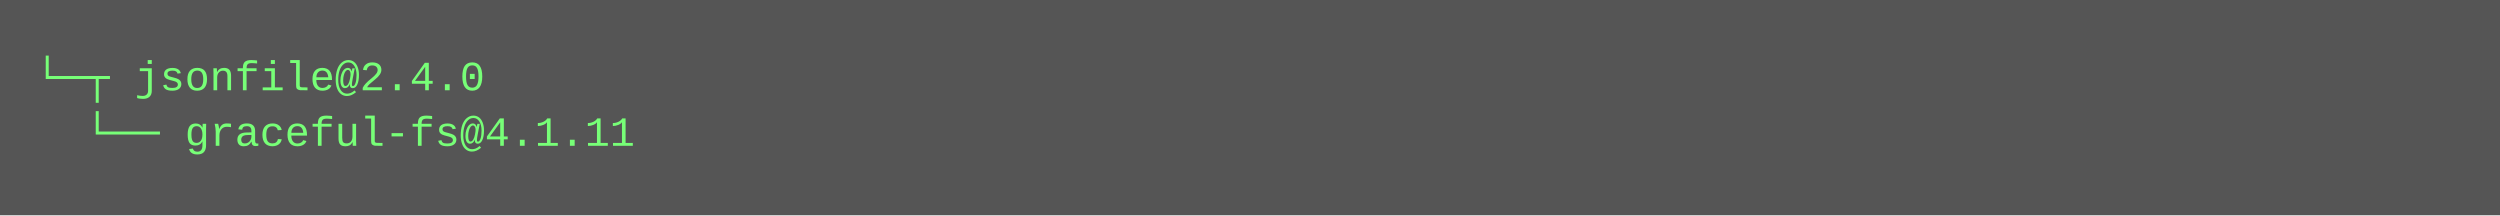
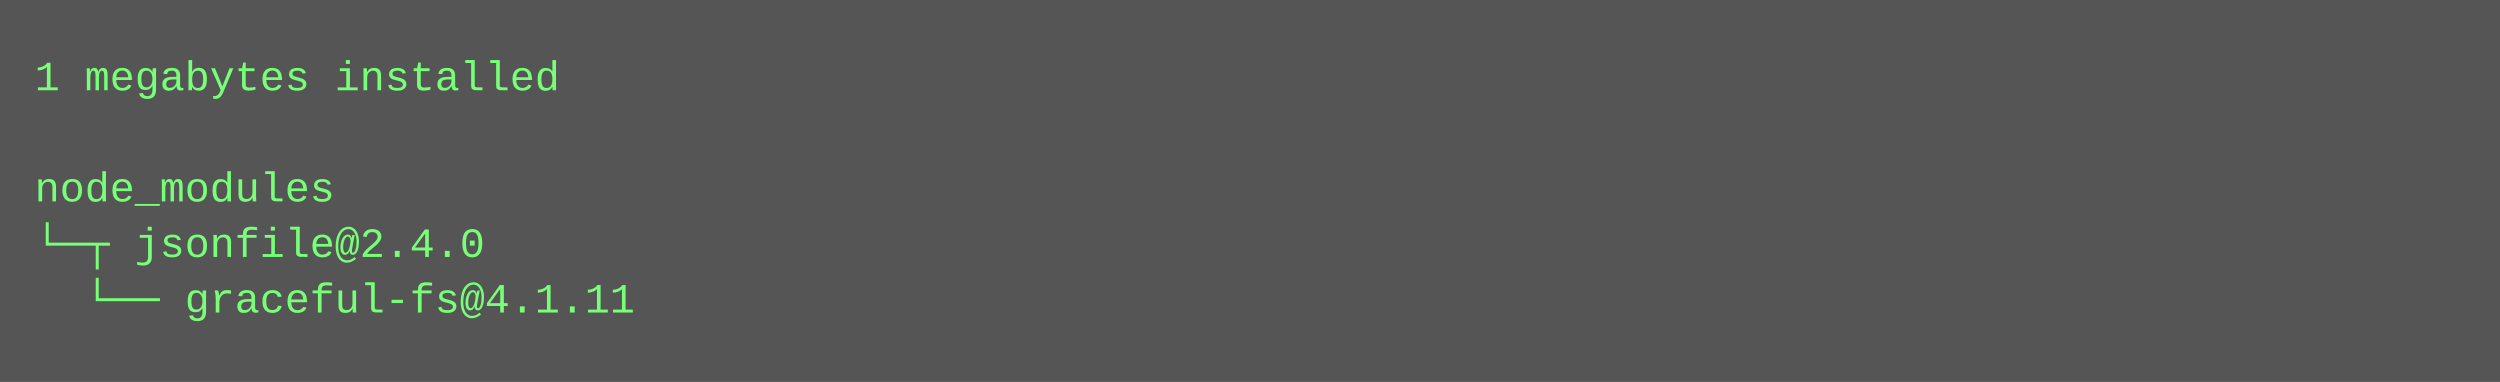
- <svg xmlns="http://www.w3.org/2000/svg" height="62" width="720">
-   <rect height="62" fill="#555" width="720" />
+ <svg xmlns="http://www.w3.org/2000/svg" height="110" width="720">
+   <rect height="110" fill="#555" width="720" />
  <text fill="#7f7" font-family="Courier New" font-size="12" xml:space="preserve">
-     <tspan x="10" y="26">└─┬ jsonfile@2.4.0 </tspan>
-     <tspan x="10" y="42">  └── graceful-fs@4.1.11</tspan>
+     <tspan x="10" y="26">1 megabytes installed</tspan>
+     <tspan x="10" y="42" />
+     <tspan x="10" y="58">node_modules</tspan>
+     <tspan x="10" y="74">└─┬ jsonfile@2.4.0 </tspan>
+     <tspan x="10" y="90">  └── graceful-fs@4.1.11</tspan>
  </text>
</svg>
